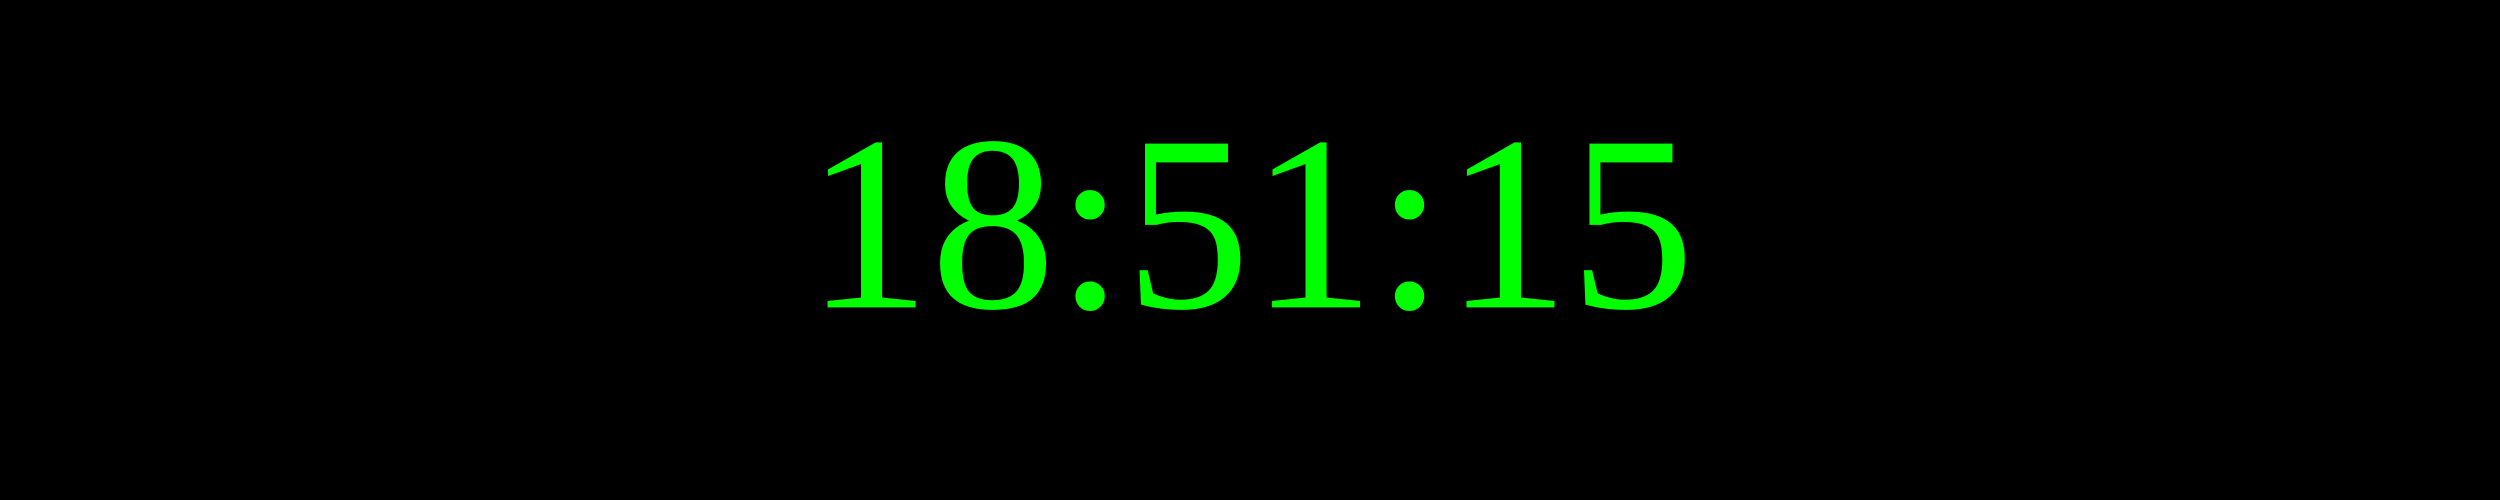
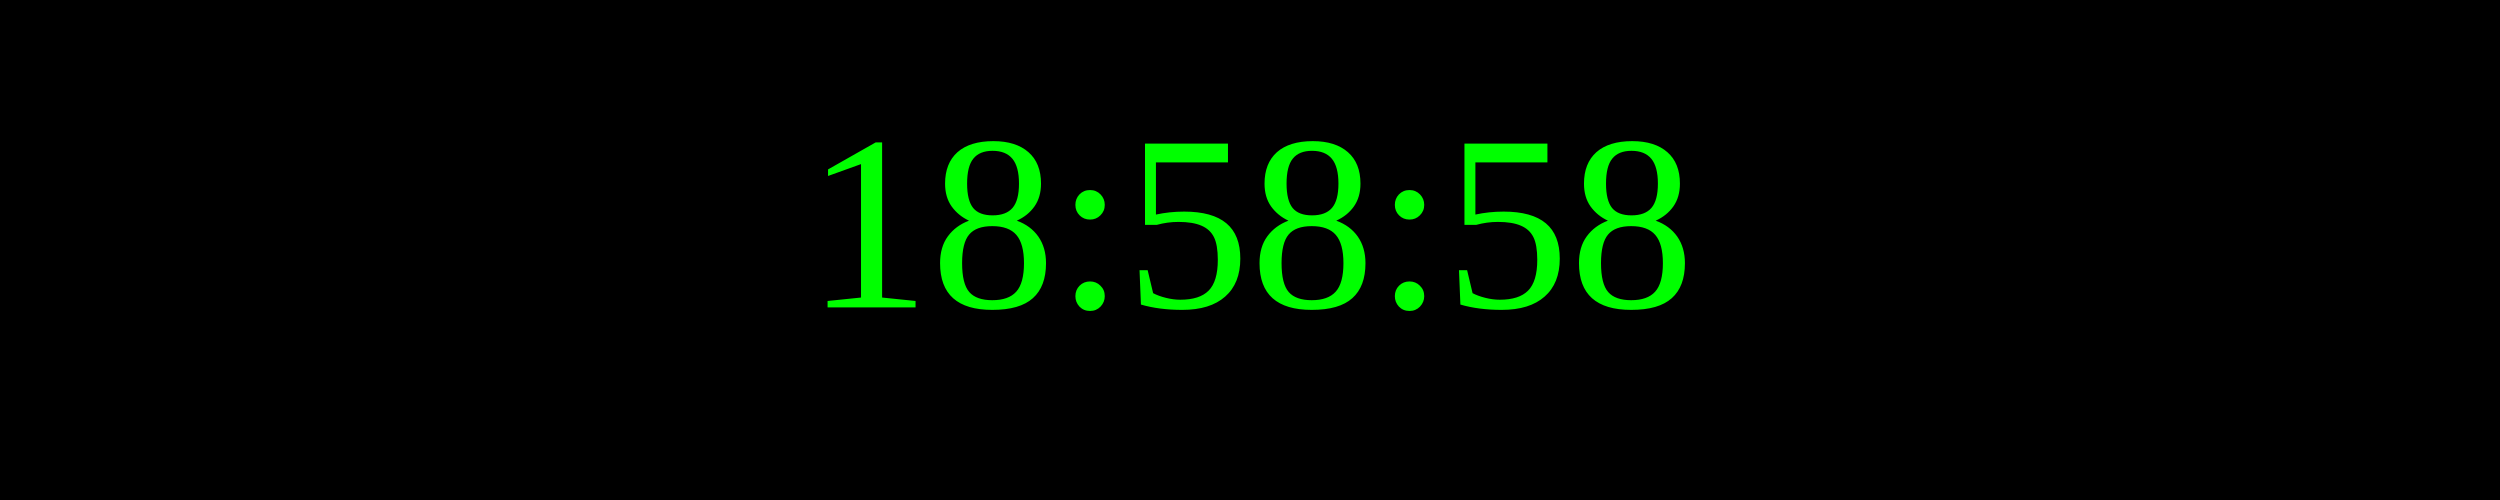
<svg xmlns="http://www.w3.org/2000/svg" width="250" height="50">
  <rect width="100%" height="100%" fill="black" />
  <text x="50%" y="50%" font-size="25" fill="lime" text-anchor="middle" dominant-baseline="middle">
- 18:51:15
+ 18:58:58
</text>
</svg>
